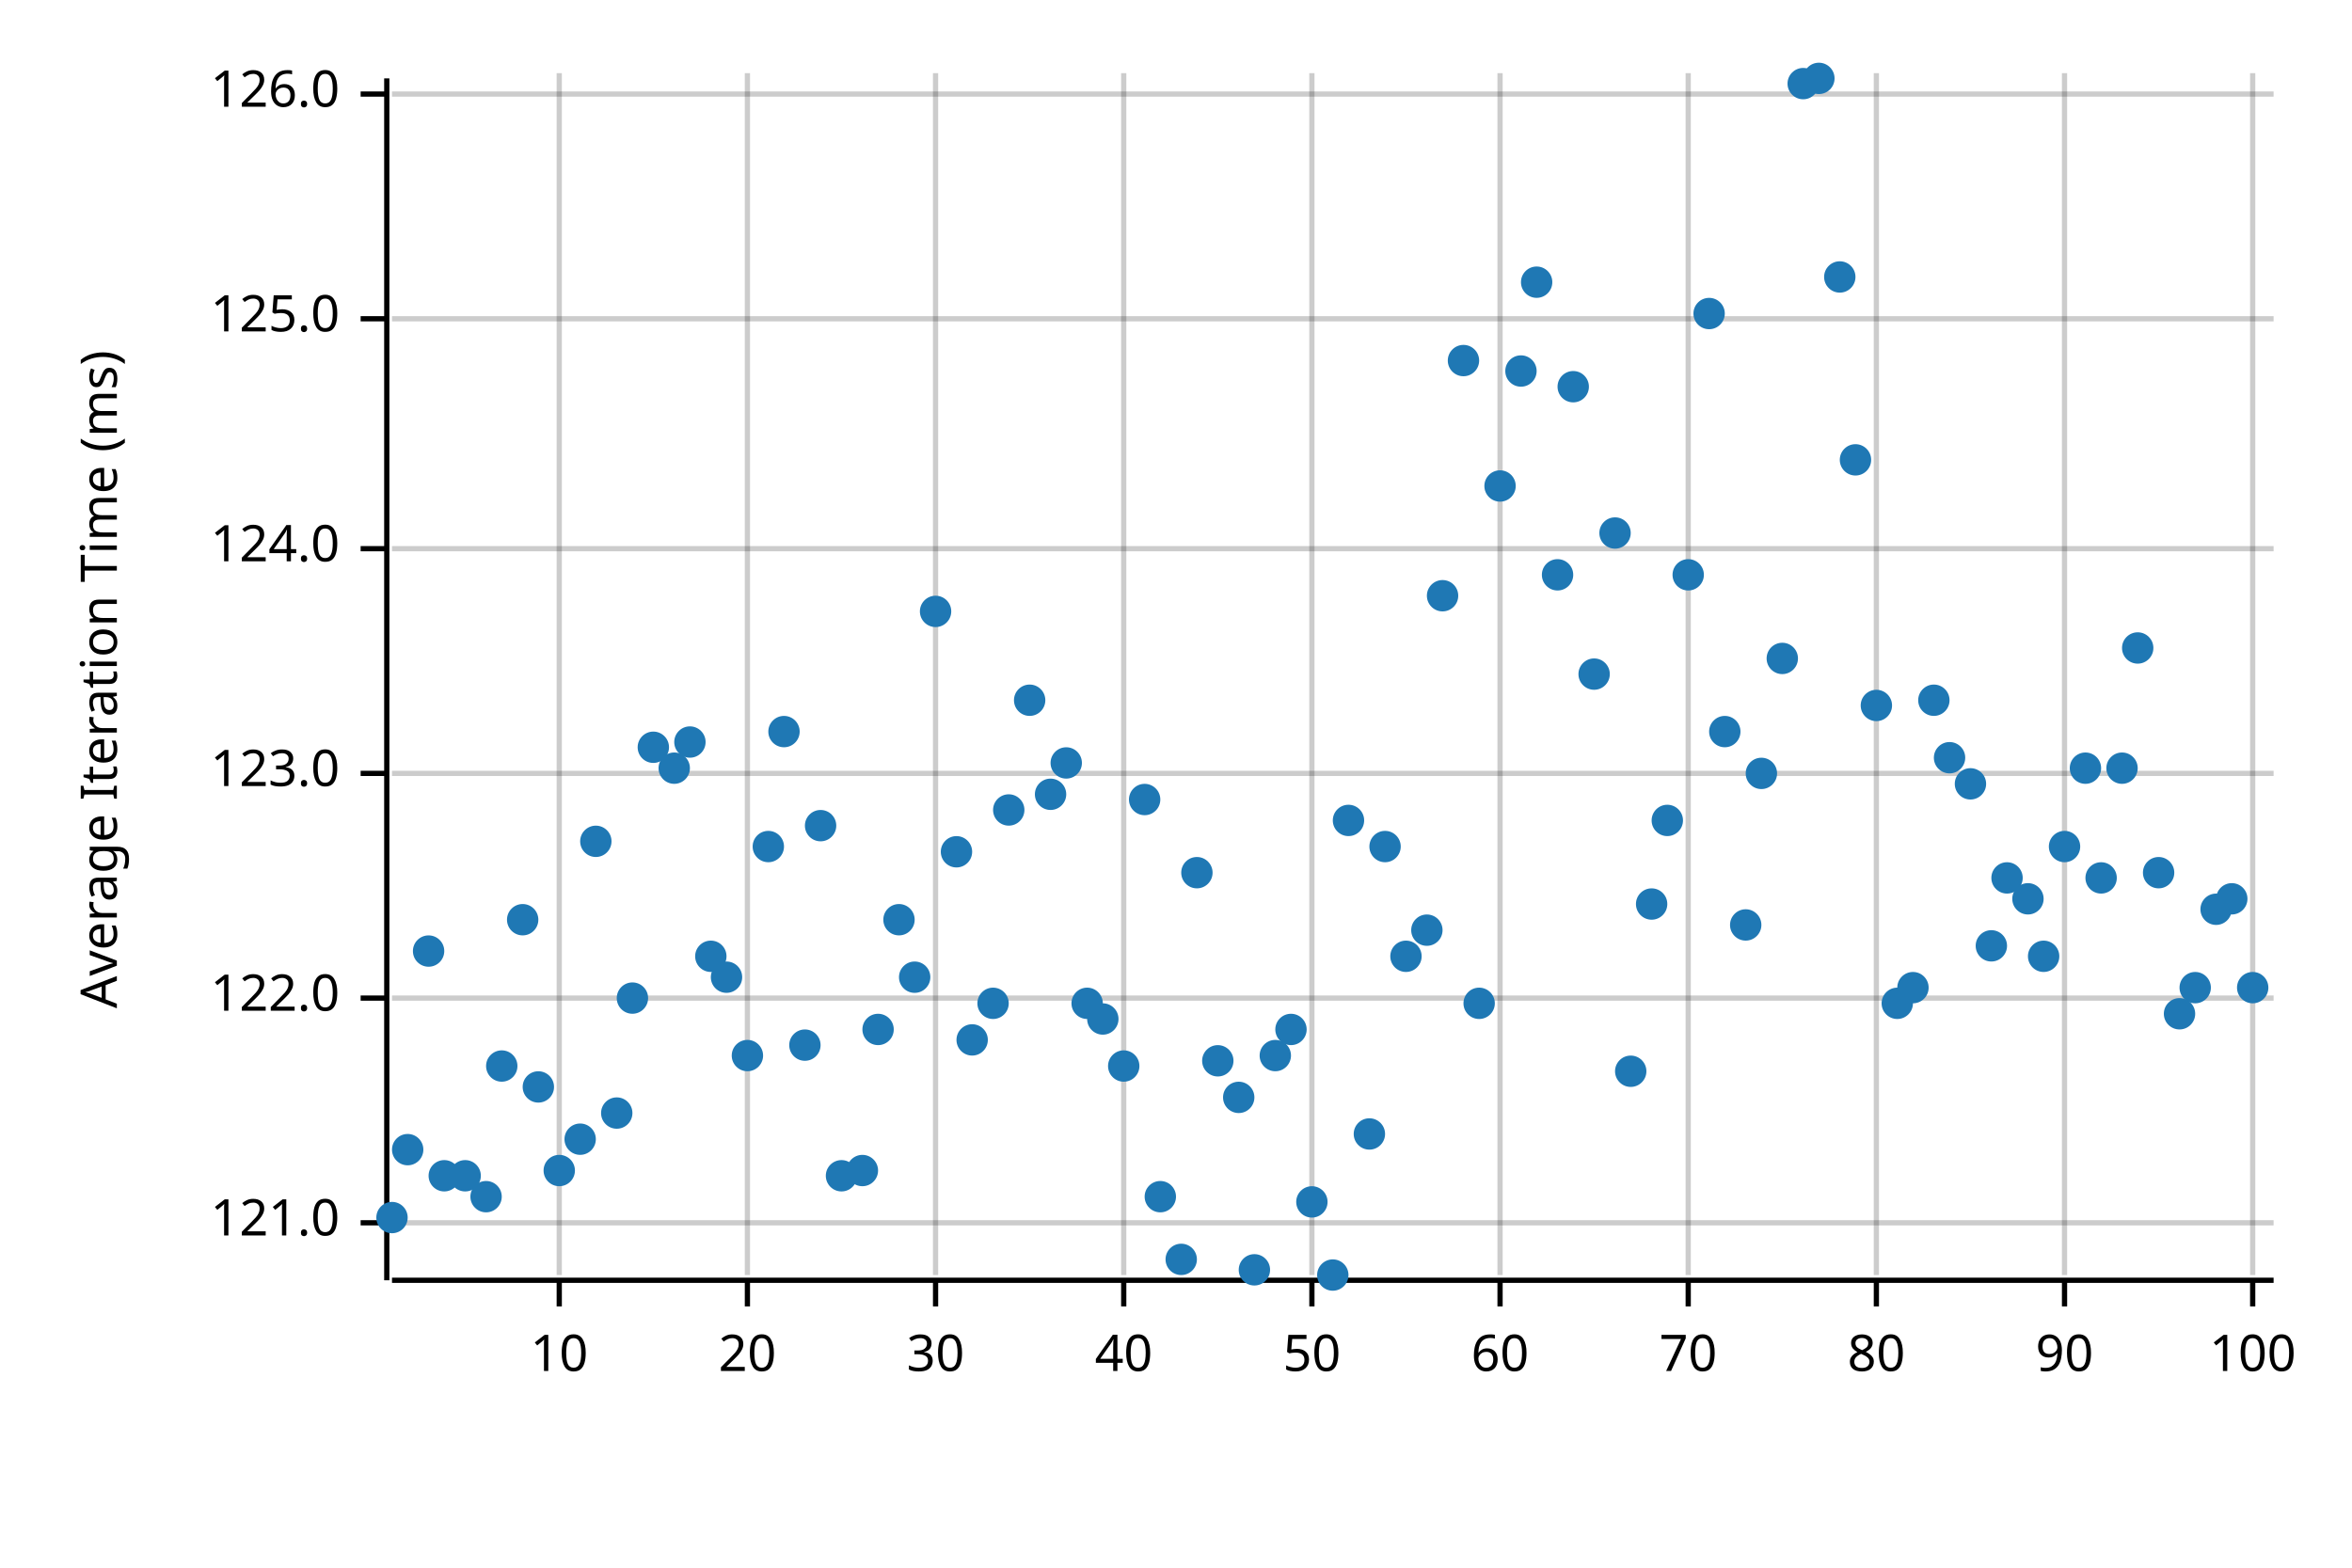
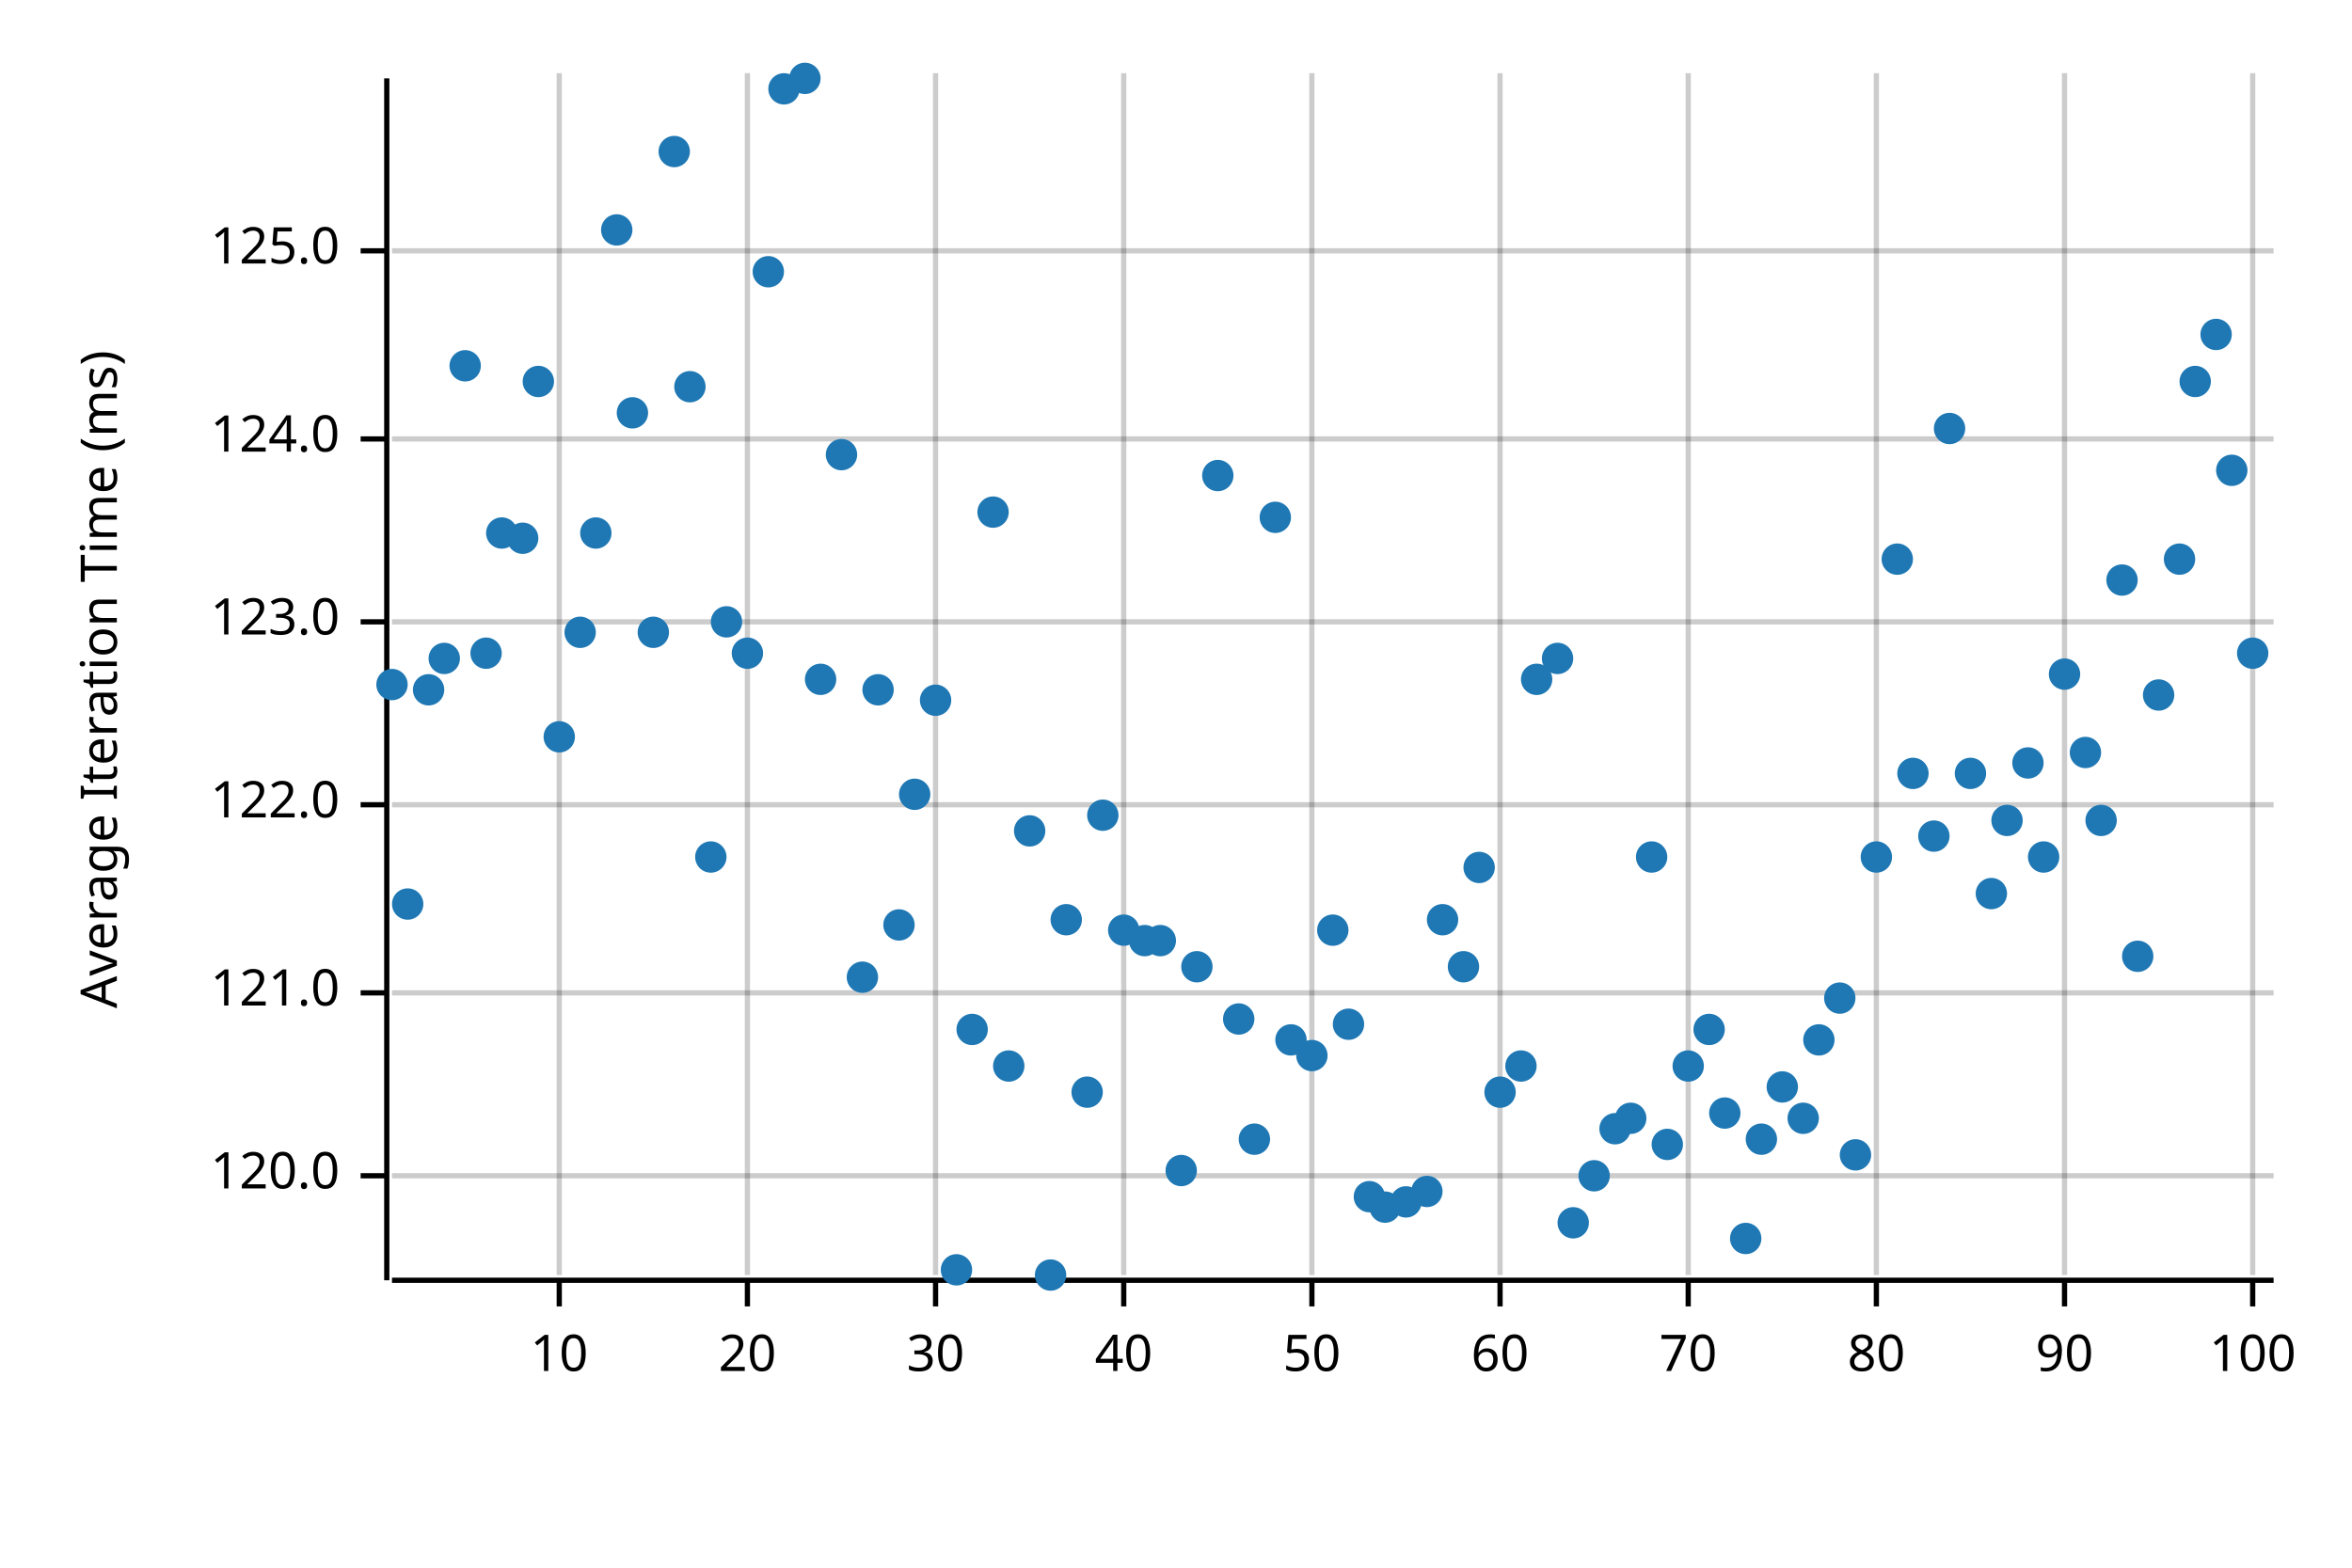
<svg xmlns="http://www.w3.org/2000/svg" width="450" height="300" viewBox="0 0 450 300">
  <text x="15" y="130" dy="0.76em" text-anchor="middle" font-family="sans-serif" font-size="9.677" opacity="1" fill="#000000" transform="rotate(270, 15, 130)">
Average Iteration Time (ms)
</text>
  <line opacity="0.2" stroke="#000000" stroke-width="1" x1="107" y1="244" x2="107" y2="14" />
  <line opacity="0.2" stroke="#000000" stroke-width="1" x1="143" y1="244" x2="143" y2="14" />
  <line opacity="0.2" stroke="#000000" stroke-width="1" x1="179" y1="244" x2="179" y2="14" />
  <line opacity="0.2" stroke="#000000" stroke-width="1" x1="215" y1="244" x2="215" y2="14" />
  <line opacity="0.2" stroke="#000000" stroke-width="1" x1="251" y1="244" x2="251" y2="14" />
  <line opacity="0.2" stroke="#000000" stroke-width="1" x1="287" y1="244" x2="287" y2="14" />
  <line opacity="0.2" stroke="#000000" stroke-width="1" x1="323" y1="244" x2="323" y2="14" />
  <line opacity="0.2" stroke="#000000" stroke-width="1" x1="359" y1="244" x2="359" y2="14" />
  <line opacity="0.2" stroke="#000000" stroke-width="1" x1="395" y1="244" x2="395" y2="14" />
  <line opacity="0.2" stroke="#000000" stroke-width="1" x1="431" y1="244" x2="431" y2="14" />
-   <line opacity="0.2" stroke="#000000" stroke-width="1" x1="75" y1="234" x2="435" y2="234" />
-   <line opacity="0.2" stroke="#000000" stroke-width="1" x1="75" y1="191" x2="435" y2="191" />
-   <line opacity="0.2" stroke="#000000" stroke-width="1" x1="75" y1="148" x2="435" y2="148" />
-   <line opacity="0.2" stroke="#000000" stroke-width="1" x1="75" y1="105" x2="435" y2="105" />
-   <line opacity="0.2" stroke="#000000" stroke-width="1" x1="75" y1="61" x2="435" y2="61" />
-   <line opacity="0.2" stroke="#000000" stroke-width="1" x1="75" y1="18" x2="435" y2="18" />
+   <line opacity="0.2" stroke="#000000" stroke-width="1" x1="75" y1="225" x2="435" y2="225" />
+   <line opacity="0.2" stroke="#000000" stroke-width="1" x1="75" y1="190" x2="435" y2="190" />
+   <line opacity="0.2" stroke="#000000" stroke-width="1" x1="75" y1="154" x2="435" y2="154" />
+   <line opacity="0.2" stroke="#000000" stroke-width="1" x1="75" y1="119" x2="435" y2="119" />
+   <line opacity="0.2" stroke="#000000" stroke-width="1" x1="75" y1="84" x2="435" y2="84" />
+   <line opacity="0.2" stroke="#000000" stroke-width="1" x1="75" y1="48" x2="435" y2="48" />
  <polyline fill="none" opacity="1" stroke="#000000" stroke-width="1" points="74,15 74,245 " />
-   <text x="65" y="234" dy="0.5ex" text-anchor="end" font-family="sans-serif" font-size="9.677" opacity="1" fill="#000000">
+   <text x="65" y="225" dy="0.5ex" text-anchor="end" font-family="sans-serif" font-size="9.677" opacity="1" fill="#000000">
+ 120.0
+ </text>
+   <polyline fill="none" opacity="1" stroke="#000000" stroke-width="1" points="69,225 74,225 " />
+   <text x="65" y="190" dy="0.5ex" text-anchor="end" font-family="sans-serif" font-size="9.677" opacity="1" fill="#000000">
121.0
</text>
-   <polyline fill="none" opacity="1" stroke="#000000" stroke-width="1" points="69,234 74,234 " />
-   <text x="65" y="191" dy="0.5ex" text-anchor="end" font-family="sans-serif" font-size="9.677" opacity="1" fill="#000000">
+   <polyline fill="none" opacity="1" stroke="#000000" stroke-width="1" points="69,190 74,190 " />
+   <text x="65" y="154" dy="0.5ex" text-anchor="end" font-family="sans-serif" font-size="9.677" opacity="1" fill="#000000">
122.0
</text>
-   <polyline fill="none" opacity="1" stroke="#000000" stroke-width="1" points="69,191 74,191 " />
-   <text x="65" y="148" dy="0.5ex" text-anchor="end" font-family="sans-serif" font-size="9.677" opacity="1" fill="#000000">
+   <polyline fill="none" opacity="1" stroke="#000000" stroke-width="1" points="69,154 74,154 " />
+   <text x="65" y="119" dy="0.5ex" text-anchor="end" font-family="sans-serif" font-size="9.677" opacity="1" fill="#000000">
123.0
</text>
-   <polyline fill="none" opacity="1" stroke="#000000" stroke-width="1" points="69,148 74,148 " />
-   <text x="65" y="105" dy="0.5ex" text-anchor="end" font-family="sans-serif" font-size="9.677" opacity="1" fill="#000000">
+   <polyline fill="none" opacity="1" stroke="#000000" stroke-width="1" points="69,119 74,119 " />
+   <text x="65" y="84" dy="0.5ex" text-anchor="end" font-family="sans-serif" font-size="9.677" opacity="1" fill="#000000">
124.0
</text>
-   <polyline fill="none" opacity="1" stroke="#000000" stroke-width="1" points="69,105 74,105 " />
-   <text x="65" y="61" dy="0.5ex" text-anchor="end" font-family="sans-serif" font-size="9.677" opacity="1" fill="#000000">
+   <polyline fill="none" opacity="1" stroke="#000000" stroke-width="1" points="69,84 74,84 " />
+   <text x="65" y="48" dy="0.5ex" text-anchor="end" font-family="sans-serif" font-size="9.677" opacity="1" fill="#000000">
125.0
</text>
-   <polyline fill="none" opacity="1" stroke="#000000" stroke-width="1" points="69,61 74,61 " />
-   <text x="65" y="18" dy="0.5ex" text-anchor="end" font-family="sans-serif" font-size="9.677" opacity="1" fill="#000000">
- 126.0
- </text>
-   <polyline fill="none" opacity="1" stroke="#000000" stroke-width="1" points="69,18 74,18 " />
+   <polyline fill="none" opacity="1" stroke="#000000" stroke-width="1" points="69,48 74,48 " />
  <polyline fill="none" opacity="1" stroke="#000000" stroke-width="1" points="75,245 435,245 " />
  <text x="107" y="255" dy="0.76em" text-anchor="middle" font-family="sans-serif" font-size="9.677" opacity="1" fill="#000000">
10
</text>
  <polyline fill="none" opacity="1" stroke="#000000" stroke-width="1" points="107,245 107,250 " />
  <text x="143" y="255" dy="0.76em" text-anchor="middle" font-family="sans-serif" font-size="9.677" opacity="1" fill="#000000">
20
</text>
  <polyline fill="none" opacity="1" stroke="#000000" stroke-width="1" points="143,245 143,250 " />
  <text x="179" y="255" dy="0.76em" text-anchor="middle" font-family="sans-serif" font-size="9.677" opacity="1" fill="#000000">
30
</text>
  <polyline fill="none" opacity="1" stroke="#000000" stroke-width="1" points="179,245 179,250 " />
  <text x="215" y="255" dy="0.76em" text-anchor="middle" font-family="sans-serif" font-size="9.677" opacity="1" fill="#000000">
40
</text>
  <polyline fill="none" opacity="1" stroke="#000000" stroke-width="1" points="215,245 215,250 " />
  <text x="251" y="255" dy="0.76em" text-anchor="middle" font-family="sans-serif" font-size="9.677" opacity="1" fill="#000000">
50
</text>
  <polyline fill="none" opacity="1" stroke="#000000" stroke-width="1" points="251,245 251,250 " />
  <text x="287" y="255" dy="0.76em" text-anchor="middle" font-family="sans-serif" font-size="9.677" opacity="1" fill="#000000">
60
</text>
  <polyline fill="none" opacity="1" stroke="#000000" stroke-width="1" points="287,245 287,250 " />
  <text x="323" y="255" dy="0.76em" text-anchor="middle" font-family="sans-serif" font-size="9.677" opacity="1" fill="#000000">
70
</text>
  <polyline fill="none" opacity="1" stroke="#000000" stroke-width="1" points="323,245 323,250 " />
  <text x="359" y="255" dy="0.76em" text-anchor="middle" font-family="sans-serif" font-size="9.677" opacity="1" fill="#000000">
80
</text>
  <polyline fill="none" opacity="1" stroke="#000000" stroke-width="1" points="359,245 359,250 " />
  <text x="395" y="255" dy="0.76em" text-anchor="middle" font-family="sans-serif" font-size="9.677" opacity="1" fill="#000000">
90
</text>
  <polyline fill="none" opacity="1" stroke="#000000" stroke-width="1" points="395,245 395,250 " />
  <text x="431" y="255" dy="0.76em" text-anchor="middle" font-family="sans-serif" font-size="9.677" opacity="1" fill="#000000">
100
</text>
  <polyline fill="none" opacity="1" stroke="#000000" stroke-width="1" points="431,245 431,250 " />
-   <circle cx="75" cy="233" r="3" opacity="1" fill="#1F78B4" stroke="none" stroke-width="1" />
-   <circle cx="78" cy="220" r="3" opacity="1" fill="#1F78B4" stroke="none" stroke-width="1" />
-   <circle cx="82" cy="182" r="3" opacity="1" fill="#1F78B4" stroke="none" stroke-width="1" />
-   <circle cx="85" cy="225" r="3" opacity="1" fill="#1F78B4" stroke="none" stroke-width="1" />
-   <circle cx="89" cy="225" r="3" opacity="1" fill="#1F78B4" stroke="none" stroke-width="1" />
-   <circle cx="93" cy="229" r="3" opacity="1" fill="#1F78B4" stroke="none" stroke-width="1" />
-   <circle cx="96" cy="204" r="3" opacity="1" fill="#1F78B4" stroke="none" stroke-width="1" />
-   <circle cx="100" cy="176" r="3" opacity="1" fill="#1F78B4" stroke="none" stroke-width="1" />
-   <circle cx="103" cy="208" r="3" opacity="1" fill="#1F78B4" stroke="none" stroke-width="1" />
-   <circle cx="107" cy="224" r="3" opacity="1" fill="#1F78B4" stroke="none" stroke-width="1" />
-   <circle cx="111" cy="218" r="3" opacity="1" fill="#1F78B4" stroke="none" stroke-width="1" />
-   <circle cx="114" cy="161" r="3" opacity="1" fill="#1F78B4" stroke="none" stroke-width="1" />
-   <circle cx="118" cy="213" r="3" opacity="1" fill="#1F78B4" stroke="none" stroke-width="1" />
-   <circle cx="121" cy="191" r="3" opacity="1" fill="#1F78B4" stroke="none" stroke-width="1" />
-   <circle cx="125" cy="143" r="3" opacity="1" fill="#1F78B4" stroke="none" stroke-width="1" />
-   <circle cx="129" cy="147" r="3" opacity="1" fill="#1F78B4" stroke="none" stroke-width="1" />
-   <circle cx="132" cy="142" r="3" opacity="1" fill="#1F78B4" stroke="none" stroke-width="1" />
-   <circle cx="136" cy="183" r="3" opacity="1" fill="#1F78B4" stroke="none" stroke-width="1" />
-   <circle cx="139" cy="187" r="3" opacity="1" fill="#1F78B4" stroke="none" stroke-width="1" />
-   <circle cx="143" cy="202" r="3" opacity="1" fill="#1F78B4" stroke="none" stroke-width="1" />
-   <circle cx="147" cy="162" r="3" opacity="1" fill="#1F78B4" stroke="none" stroke-width="1" />
-   <circle cx="150" cy="140" r="3" opacity="1" fill="#1F78B4" stroke="none" stroke-width="1" />
-   <circle cx="154" cy="200" r="3" opacity="1" fill="#1F78B4" stroke="none" stroke-width="1" />
-   <circle cx="157" cy="158" r="3" opacity="1" fill="#1F78B4" stroke="none" stroke-width="1" />
-   <circle cx="161" cy="225" r="3" opacity="1" fill="#1F78B4" stroke="none" stroke-width="1" />
-   <circle cx="165" cy="224" r="3" opacity="1" fill="#1F78B4" stroke="none" stroke-width="1" />
-   <circle cx="168" cy="197" r="3" opacity="1" fill="#1F78B4" stroke="none" stroke-width="1" />
-   <circle cx="172" cy="176" r="3" opacity="1" fill="#1F78B4" stroke="none" stroke-width="1" />
-   <circle cx="175" cy="187" r="3" opacity="1" fill="#1F78B4" stroke="none" stroke-width="1" />
-   <circle cx="179" cy="117" r="3" opacity="1" fill="#1F78B4" stroke="none" stroke-width="1" />
-   <circle cx="183" cy="163" r="3" opacity="1" fill="#1F78B4" stroke="none" stroke-width="1" />
-   <circle cx="186" cy="199" r="3" opacity="1" fill="#1F78B4" stroke="none" stroke-width="1" />
-   <circle cx="190" cy="192" r="3" opacity="1" fill="#1F78B4" stroke="none" stroke-width="1" />
-   <circle cx="193" cy="155" r="3" opacity="1" fill="#1F78B4" stroke="none" stroke-width="1" />
-   <circle cx="197" cy="134" r="3" opacity="1" fill="#1F78B4" stroke="none" stroke-width="1" />
-   <circle cx="201" cy="152" r="3" opacity="1" fill="#1F78B4" stroke="none" stroke-width="1" />
-   <circle cx="204" cy="146" r="3" opacity="1" fill="#1F78B4" stroke="none" stroke-width="1" />
-   <circle cx="208" cy="192" r="3" opacity="1" fill="#1F78B4" stroke="none" stroke-width="1" />
-   <circle cx="211" cy="195" r="3" opacity="1" fill="#1F78B4" stroke="none" stroke-width="1" />
-   <circle cx="215" cy="204" r="3" opacity="1" fill="#1F78B4" stroke="none" stroke-width="1" />
-   <circle cx="219" cy="153" r="3" opacity="1" fill="#1F78B4" stroke="none" stroke-width="1" />
-   <circle cx="222" cy="229" r="3" opacity="1" fill="#1F78B4" stroke="none" stroke-width="1" />
-   <circle cx="226" cy="241" r="3" opacity="1" fill="#1F78B4" stroke="none" stroke-width="1" />
-   <circle cx="229" cy="167" r="3" opacity="1" fill="#1F78B4" stroke="none" stroke-width="1" />
-   <circle cx="233" cy="203" r="3" opacity="1" fill="#1F78B4" stroke="none" stroke-width="1" />
-   <circle cx="237" cy="210" r="3" opacity="1" fill="#1F78B4" stroke="none" stroke-width="1" />
-   <circle cx="240" cy="243" r="3" opacity="1" fill="#1F78B4" stroke="none" stroke-width="1" />
-   <circle cx="244" cy="202" r="3" opacity="1" fill="#1F78B4" stroke="none" stroke-width="1" />
-   <circle cx="247" cy="197" r="3" opacity="1" fill="#1F78B4" stroke="none" stroke-width="1" />
-   <circle cx="251" cy="230" r="3" opacity="1" fill="#1F78B4" stroke="none" stroke-width="1" />
-   <circle cx="255" cy="244" r="3" opacity="1" fill="#1F78B4" stroke="none" stroke-width="1" />
-   <circle cx="258" cy="157" r="3" opacity="1" fill="#1F78B4" stroke="none" stroke-width="1" />
-   <circle cx="262" cy="217" r="3" opacity="1" fill="#1F78B4" stroke="none" stroke-width="1" />
-   <circle cx="265" cy="162" r="3" opacity="1" fill="#1F78B4" stroke="none" stroke-width="1" />
-   <circle cx="269" cy="183" r="3" opacity="1" fill="#1F78B4" stroke="none" stroke-width="1" />
-   <circle cx="273" cy="178" r="3" opacity="1" fill="#1F78B4" stroke="none" stroke-width="1" />
-   <circle cx="276" cy="114" r="3" opacity="1" fill="#1F78B4" stroke="none" stroke-width="1" />
-   <circle cx="280" cy="69" r="3" opacity="1" fill="#1F78B4" stroke="none" stroke-width="1" />
-   <circle cx="283" cy="192" r="3" opacity="1" fill="#1F78B4" stroke="none" stroke-width="1" />
-   <circle cx="287" cy="93" r="3" opacity="1" fill="#1F78B4" stroke="none" stroke-width="1" />
-   <circle cx="291" cy="71" r="3" opacity="1" fill="#1F78B4" stroke="none" stroke-width="1" />
-   <circle cx="294" cy="54" r="3" opacity="1" fill="#1F78B4" stroke="none" stroke-width="1" />
-   <circle cx="298" cy="110" r="3" opacity="1" fill="#1F78B4" stroke="none" stroke-width="1" />
-   <circle cx="301" cy="74" r="3" opacity="1" fill="#1F78B4" stroke="none" stroke-width="1" />
-   <circle cx="305" cy="129" r="3" opacity="1" fill="#1F78B4" stroke="none" stroke-width="1" />
-   <circle cx="309" cy="102" r="3" opacity="1" fill="#1F78B4" stroke="none" stroke-width="1" />
-   <circle cx="312" cy="205" r="3" opacity="1" fill="#1F78B4" stroke="none" stroke-width="1" />
-   <circle cx="316" cy="173" r="3" opacity="1" fill="#1F78B4" stroke="none" stroke-width="1" />
-   <circle cx="319" cy="157" r="3" opacity="1" fill="#1F78B4" stroke="none" stroke-width="1" />
-   <circle cx="323" cy="110" r="3" opacity="1" fill="#1F78B4" stroke="none" stroke-width="1" />
-   <circle cx="327" cy="60" r="3" opacity="1" fill="#1F78B4" stroke="none" stroke-width="1" />
-   <circle cx="330" cy="140" r="3" opacity="1" fill="#1F78B4" stroke="none" stroke-width="1" />
-   <circle cx="334" cy="177" r="3" opacity="1" fill="#1F78B4" stroke="none" stroke-width="1" />
-   <circle cx="337" cy="148" r="3" opacity="1" fill="#1F78B4" stroke="none" stroke-width="1" />
-   <circle cx="341" cy="126" r="3" opacity="1" fill="#1F78B4" stroke="none" stroke-width="1" />
-   <circle cx="345" cy="16" r="3" opacity="1" fill="#1F78B4" stroke="none" stroke-width="1" />
-   <circle cx="348" cy="15" r="3" opacity="1" fill="#1F78B4" stroke="none" stroke-width="1" />
-   <circle cx="352" cy="53" r="3" opacity="1" fill="#1F78B4" stroke="none" stroke-width="1" />
-   <circle cx="355" cy="88" r="3" opacity="1" fill="#1F78B4" stroke="none" stroke-width="1" />
-   <circle cx="359" cy="135" r="3" opacity="1" fill="#1F78B4" stroke="none" stroke-width="1" />
-   <circle cx="363" cy="192" r="3" opacity="1" fill="#1F78B4" stroke="none" stroke-width="1" />
-   <circle cx="366" cy="189" r="3" opacity="1" fill="#1F78B4" stroke="none" stroke-width="1" />
-   <circle cx="370" cy="134" r="3" opacity="1" fill="#1F78B4" stroke="none" stroke-width="1" />
-   <circle cx="373" cy="145" r="3" opacity="1" fill="#1F78B4" stroke="none" stroke-width="1" />
-   <circle cx="377" cy="150" r="3" opacity="1" fill="#1F78B4" stroke="none" stroke-width="1" />
-   <circle cx="381" cy="181" r="3" opacity="1" fill="#1F78B4" stroke="none" stroke-width="1" />
-   <circle cx="384" cy="168" r="3" opacity="1" fill="#1F78B4" stroke="none" stroke-width="1" />
-   <circle cx="388" cy="172" r="3" opacity="1" fill="#1F78B4" stroke="none" stroke-width="1" />
-   <circle cx="391" cy="183" r="3" opacity="1" fill="#1F78B4" stroke="none" stroke-width="1" />
-   <circle cx="395" cy="162" r="3" opacity="1" fill="#1F78B4" stroke="none" stroke-width="1" />
-   <circle cx="399" cy="147" r="3" opacity="1" fill="#1F78B4" stroke="none" stroke-width="1" />
-   <circle cx="402" cy="168" r="3" opacity="1" fill="#1F78B4" stroke="none" stroke-width="1" />
-   <circle cx="406" cy="147" r="3" opacity="1" fill="#1F78B4" stroke="none" stroke-width="1" />
-   <circle cx="409" cy="124" r="3" opacity="1" fill="#1F78B4" stroke="none" stroke-width="1" />
-   <circle cx="413" cy="167" r="3" opacity="1" fill="#1F78B4" stroke="none" stroke-width="1" />
-   <circle cx="417" cy="194" r="3" opacity="1" fill="#1F78B4" stroke="none" stroke-width="1" />
-   <circle cx="420" cy="189" r="3" opacity="1" fill="#1F78B4" stroke="none" stroke-width="1" />
-   <circle cx="424" cy="174" r="3" opacity="1" fill="#1F78B4" stroke="none" stroke-width="1" />
-   <circle cx="427" cy="172" r="3" opacity="1" fill="#1F78B4" stroke="none" stroke-width="1" />
-   <circle cx="431" cy="189" r="3" opacity="1" fill="#1F78B4" stroke="none" stroke-width="1" />
+   <circle cx="75" cy="131" r="3" opacity="1" fill="#1F78B4" stroke="none" stroke-width="1" />
+   <circle cx="78" cy="173" r="3" opacity="1" fill="#1F78B4" stroke="none" stroke-width="1" />
+   <circle cx="82" cy="132" r="3" opacity="1" fill="#1F78B4" stroke="none" stroke-width="1" />
+   <circle cx="85" cy="126" r="3" opacity="1" fill="#1F78B4" stroke="none" stroke-width="1" />
+   <circle cx="89" cy="70" r="3" opacity="1" fill="#1F78B4" stroke="none" stroke-width="1" />
+   <circle cx="93" cy="125" r="3" opacity="1" fill="#1F78B4" stroke="none" stroke-width="1" />
+   <circle cx="96" cy="102" r="3" opacity="1" fill="#1F78B4" stroke="none" stroke-width="1" />
+   <circle cx="100" cy="103" r="3" opacity="1" fill="#1F78B4" stroke="none" stroke-width="1" />
+   <circle cx="103" cy="73" r="3" opacity="1" fill="#1F78B4" stroke="none" stroke-width="1" />
+   <circle cx="107" cy="141" r="3" opacity="1" fill="#1F78B4" stroke="none" stroke-width="1" />
+   <circle cx="111" cy="121" r="3" opacity="1" fill="#1F78B4" stroke="none" stroke-width="1" />
+   <circle cx="114" cy="102" r="3" opacity="1" fill="#1F78B4" stroke="none" stroke-width="1" />
+   <circle cx="118" cy="44" r="3" opacity="1" fill="#1F78B4" stroke="none" stroke-width="1" />
+   <circle cx="121" cy="79" r="3" opacity="1" fill="#1F78B4" stroke="none" stroke-width="1" />
+   <circle cx="125" cy="121" r="3" opacity="1" fill="#1F78B4" stroke="none" stroke-width="1" />
+   <circle cx="129" cy="29" r="3" opacity="1" fill="#1F78B4" stroke="none" stroke-width="1" />
+   <circle cx="132" cy="74" r="3" opacity="1" fill="#1F78B4" stroke="none" stroke-width="1" />
+   <circle cx="136" cy="164" r="3" opacity="1" fill="#1F78B4" stroke="none" stroke-width="1" />
+   <circle cx="139" cy="119" r="3" opacity="1" fill="#1F78B4" stroke="none" stroke-width="1" />
+   <circle cx="143" cy="125" r="3" opacity="1" fill="#1F78B4" stroke="none" stroke-width="1" />
+   <circle cx="147" cy="52" r="3" opacity="1" fill="#1F78B4" stroke="none" stroke-width="1" />
+   <circle cx="150" cy="17" r="3" opacity="1" fill="#1F78B4" stroke="none" stroke-width="1" />
+   <circle cx="154" cy="15" r="3" opacity="1" fill="#1F78B4" stroke="none" stroke-width="1" />
+   <circle cx="157" cy="130" r="3" opacity="1" fill="#1F78B4" stroke="none" stroke-width="1" />
+   <circle cx="161" cy="87" r="3" opacity="1" fill="#1F78B4" stroke="none" stroke-width="1" />
+   <circle cx="165" cy="187" r="3" opacity="1" fill="#1F78B4" stroke="none" stroke-width="1" />
+   <circle cx="168" cy="132" r="3" opacity="1" fill="#1F78B4" stroke="none" stroke-width="1" />
+   <circle cx="172" cy="177" r="3" opacity="1" fill="#1F78B4" stroke="none" stroke-width="1" />
+   <circle cx="175" cy="152" r="3" opacity="1" fill="#1F78B4" stroke="none" stroke-width="1" />
+   <circle cx="179" cy="134" r="3" opacity="1" fill="#1F78B4" stroke="none" stroke-width="1" />
+   <circle cx="183" cy="243" r="3" opacity="1" fill="#1F78B4" stroke="none" stroke-width="1" />
+   <circle cx="186" cy="197" r="3" opacity="1" fill="#1F78B4" stroke="none" stroke-width="1" />
+   <circle cx="190" cy="98" r="3" opacity="1" fill="#1F78B4" stroke="none" stroke-width="1" />
+   <circle cx="193" cy="204" r="3" opacity="1" fill="#1F78B4" stroke="none" stroke-width="1" />
+   <circle cx="197" cy="159" r="3" opacity="1" fill="#1F78B4" stroke="none" stroke-width="1" />
+   <circle cx="201" cy="244" r="3" opacity="1" fill="#1F78B4" stroke="none" stroke-width="1" />
+   <circle cx="204" cy="176" r="3" opacity="1" fill="#1F78B4" stroke="none" stroke-width="1" />
+   <circle cx="208" cy="209" r="3" opacity="1" fill="#1F78B4" stroke="none" stroke-width="1" />
+   <circle cx="211" cy="156" r="3" opacity="1" fill="#1F78B4" stroke="none" stroke-width="1" />
+   <circle cx="215" cy="178" r="3" opacity="1" fill="#1F78B4" stroke="none" stroke-width="1" />
+   <circle cx="219" cy="180" r="3" opacity="1" fill="#1F78B4" stroke="none" stroke-width="1" />
+   <circle cx="222" cy="180" r="3" opacity="1" fill="#1F78B4" stroke="none" stroke-width="1" />
+   <circle cx="226" cy="224" r="3" opacity="1" fill="#1F78B4" stroke="none" stroke-width="1" />
+   <circle cx="229" cy="185" r="3" opacity="1" fill="#1F78B4" stroke="none" stroke-width="1" />
+   <circle cx="233" cy="91" r="3" opacity="1" fill="#1F78B4" stroke="none" stroke-width="1" />
+   <circle cx="237" cy="195" r="3" opacity="1" fill="#1F78B4" stroke="none" stroke-width="1" />
+   <circle cx="240" cy="218" r="3" opacity="1" fill="#1F78B4" stroke="none" stroke-width="1" />
+   <circle cx="244" cy="99" r="3" opacity="1" fill="#1F78B4" stroke="none" stroke-width="1" />
+   <circle cx="247" cy="199" r="3" opacity="1" fill="#1F78B4" stroke="none" stroke-width="1" />
+   <circle cx="251" cy="202" r="3" opacity="1" fill="#1F78B4" stroke="none" stroke-width="1" />
+   <circle cx="255" cy="178" r="3" opacity="1" fill="#1F78B4" stroke="none" stroke-width="1" />
+   <circle cx="258" cy="196" r="3" opacity="1" fill="#1F78B4" stroke="none" stroke-width="1" />
+   <circle cx="262" cy="229" r="3" opacity="1" fill="#1F78B4" stroke="none" stroke-width="1" />
+   <circle cx="265" cy="231" r="3" opacity="1" fill="#1F78B4" stroke="none" stroke-width="1" />
+   <circle cx="269" cy="230" r="3" opacity="1" fill="#1F78B4" stroke="none" stroke-width="1" />
+   <circle cx="273" cy="228" r="3" opacity="1" fill="#1F78B4" stroke="none" stroke-width="1" />
+   <circle cx="276" cy="176" r="3" opacity="1" fill="#1F78B4" stroke="none" stroke-width="1" />
+   <circle cx="280" cy="185" r="3" opacity="1" fill="#1F78B4" stroke="none" stroke-width="1" />
+   <circle cx="283" cy="166" r="3" opacity="1" fill="#1F78B4" stroke="none" stroke-width="1" />
+   <circle cx="287" cy="209" r="3" opacity="1" fill="#1F78B4" stroke="none" stroke-width="1" />
+   <circle cx="291" cy="204" r="3" opacity="1" fill="#1F78B4" stroke="none" stroke-width="1" />
+   <circle cx="294" cy="130" r="3" opacity="1" fill="#1F78B4" stroke="none" stroke-width="1" />
+   <circle cx="298" cy="126" r="3" opacity="1" fill="#1F78B4" stroke="none" stroke-width="1" />
+   <circle cx="301" cy="234" r="3" opacity="1" fill="#1F78B4" stroke="none" stroke-width="1" />
+   <circle cx="305" cy="225" r="3" opacity="1" fill="#1F78B4" stroke="none" stroke-width="1" />
+   <circle cx="309" cy="216" r="3" opacity="1" fill="#1F78B4" stroke="none" stroke-width="1" />
+   <circle cx="312" cy="214" r="3" opacity="1" fill="#1F78B4" stroke="none" stroke-width="1" />
+   <circle cx="316" cy="164" r="3" opacity="1" fill="#1F78B4" stroke="none" stroke-width="1" />
+   <circle cx="319" cy="219" r="3" opacity="1" fill="#1F78B4" stroke="none" stroke-width="1" />
+   <circle cx="323" cy="204" r="3" opacity="1" fill="#1F78B4" stroke="none" stroke-width="1" />
+   <circle cx="327" cy="197" r="3" opacity="1" fill="#1F78B4" stroke="none" stroke-width="1" />
+   <circle cx="330" cy="213" r="3" opacity="1" fill="#1F78B4" stroke="none" stroke-width="1" />
+   <circle cx="334" cy="237" r="3" opacity="1" fill="#1F78B4" stroke="none" stroke-width="1" />
+   <circle cx="337" cy="218" r="3" opacity="1" fill="#1F78B4" stroke="none" stroke-width="1" />
+   <circle cx="341" cy="208" r="3" opacity="1" fill="#1F78B4" stroke="none" stroke-width="1" />
+   <circle cx="345" cy="214" r="3" opacity="1" fill="#1F78B4" stroke="none" stroke-width="1" />
+   <circle cx="348" cy="199" r="3" opacity="1" fill="#1F78B4" stroke="none" stroke-width="1" />
+   <circle cx="352" cy="191" r="3" opacity="1" fill="#1F78B4" stroke="none" stroke-width="1" />
+   <circle cx="355" cy="221" r="3" opacity="1" fill="#1F78B4" stroke="none" stroke-width="1" />
+   <circle cx="359" cy="164" r="3" opacity="1" fill="#1F78B4" stroke="none" stroke-width="1" />
+   <circle cx="363" cy="107" r="3" opacity="1" fill="#1F78B4" stroke="none" stroke-width="1" />
+   <circle cx="366" cy="148" r="3" opacity="1" fill="#1F78B4" stroke="none" stroke-width="1" />
+   <circle cx="370" cy="160" r="3" opacity="1" fill="#1F78B4" stroke="none" stroke-width="1" />
+   <circle cx="373" cy="82" r="3" opacity="1" fill="#1F78B4" stroke="none" stroke-width="1" />
+   <circle cx="377" cy="148" r="3" opacity="1" fill="#1F78B4" stroke="none" stroke-width="1" />
+   <circle cx="381" cy="171" r="3" opacity="1" fill="#1F78B4" stroke="none" stroke-width="1" />
+   <circle cx="384" cy="157" r="3" opacity="1" fill="#1F78B4" stroke="none" stroke-width="1" />
+   <circle cx="388" cy="146" r="3" opacity="1" fill="#1F78B4" stroke="none" stroke-width="1" />
+   <circle cx="391" cy="164" r="3" opacity="1" fill="#1F78B4" stroke="none" stroke-width="1" />
+   <circle cx="395" cy="129" r="3" opacity="1" fill="#1F78B4" stroke="none" stroke-width="1" />
+   <circle cx="399" cy="144" r="3" opacity="1" fill="#1F78B4" stroke="none" stroke-width="1" />
+   <circle cx="402" cy="157" r="3" opacity="1" fill="#1F78B4" stroke="none" stroke-width="1" />
+   <circle cx="406" cy="111" r="3" opacity="1" fill="#1F78B4" stroke="none" stroke-width="1" />
+   <circle cx="409" cy="183" r="3" opacity="1" fill="#1F78B4" stroke="none" stroke-width="1" />
+   <circle cx="413" cy="133" r="3" opacity="1" fill="#1F78B4" stroke="none" stroke-width="1" />
+   <circle cx="417" cy="107" r="3" opacity="1" fill="#1F78B4" stroke="none" stroke-width="1" />
+   <circle cx="420" cy="73" r="3" opacity="1" fill="#1F78B4" stroke="none" stroke-width="1" />
+   <circle cx="424" cy="64" r="3" opacity="1" fill="#1F78B4" stroke="none" stroke-width="1" />
+   <circle cx="427" cy="90" r="3" opacity="1" fill="#1F78B4" stroke="none" stroke-width="1" />
+   <circle cx="431" cy="125" r="3" opacity="1" fill="#1F78B4" stroke="none" stroke-width="1" />
</svg>
